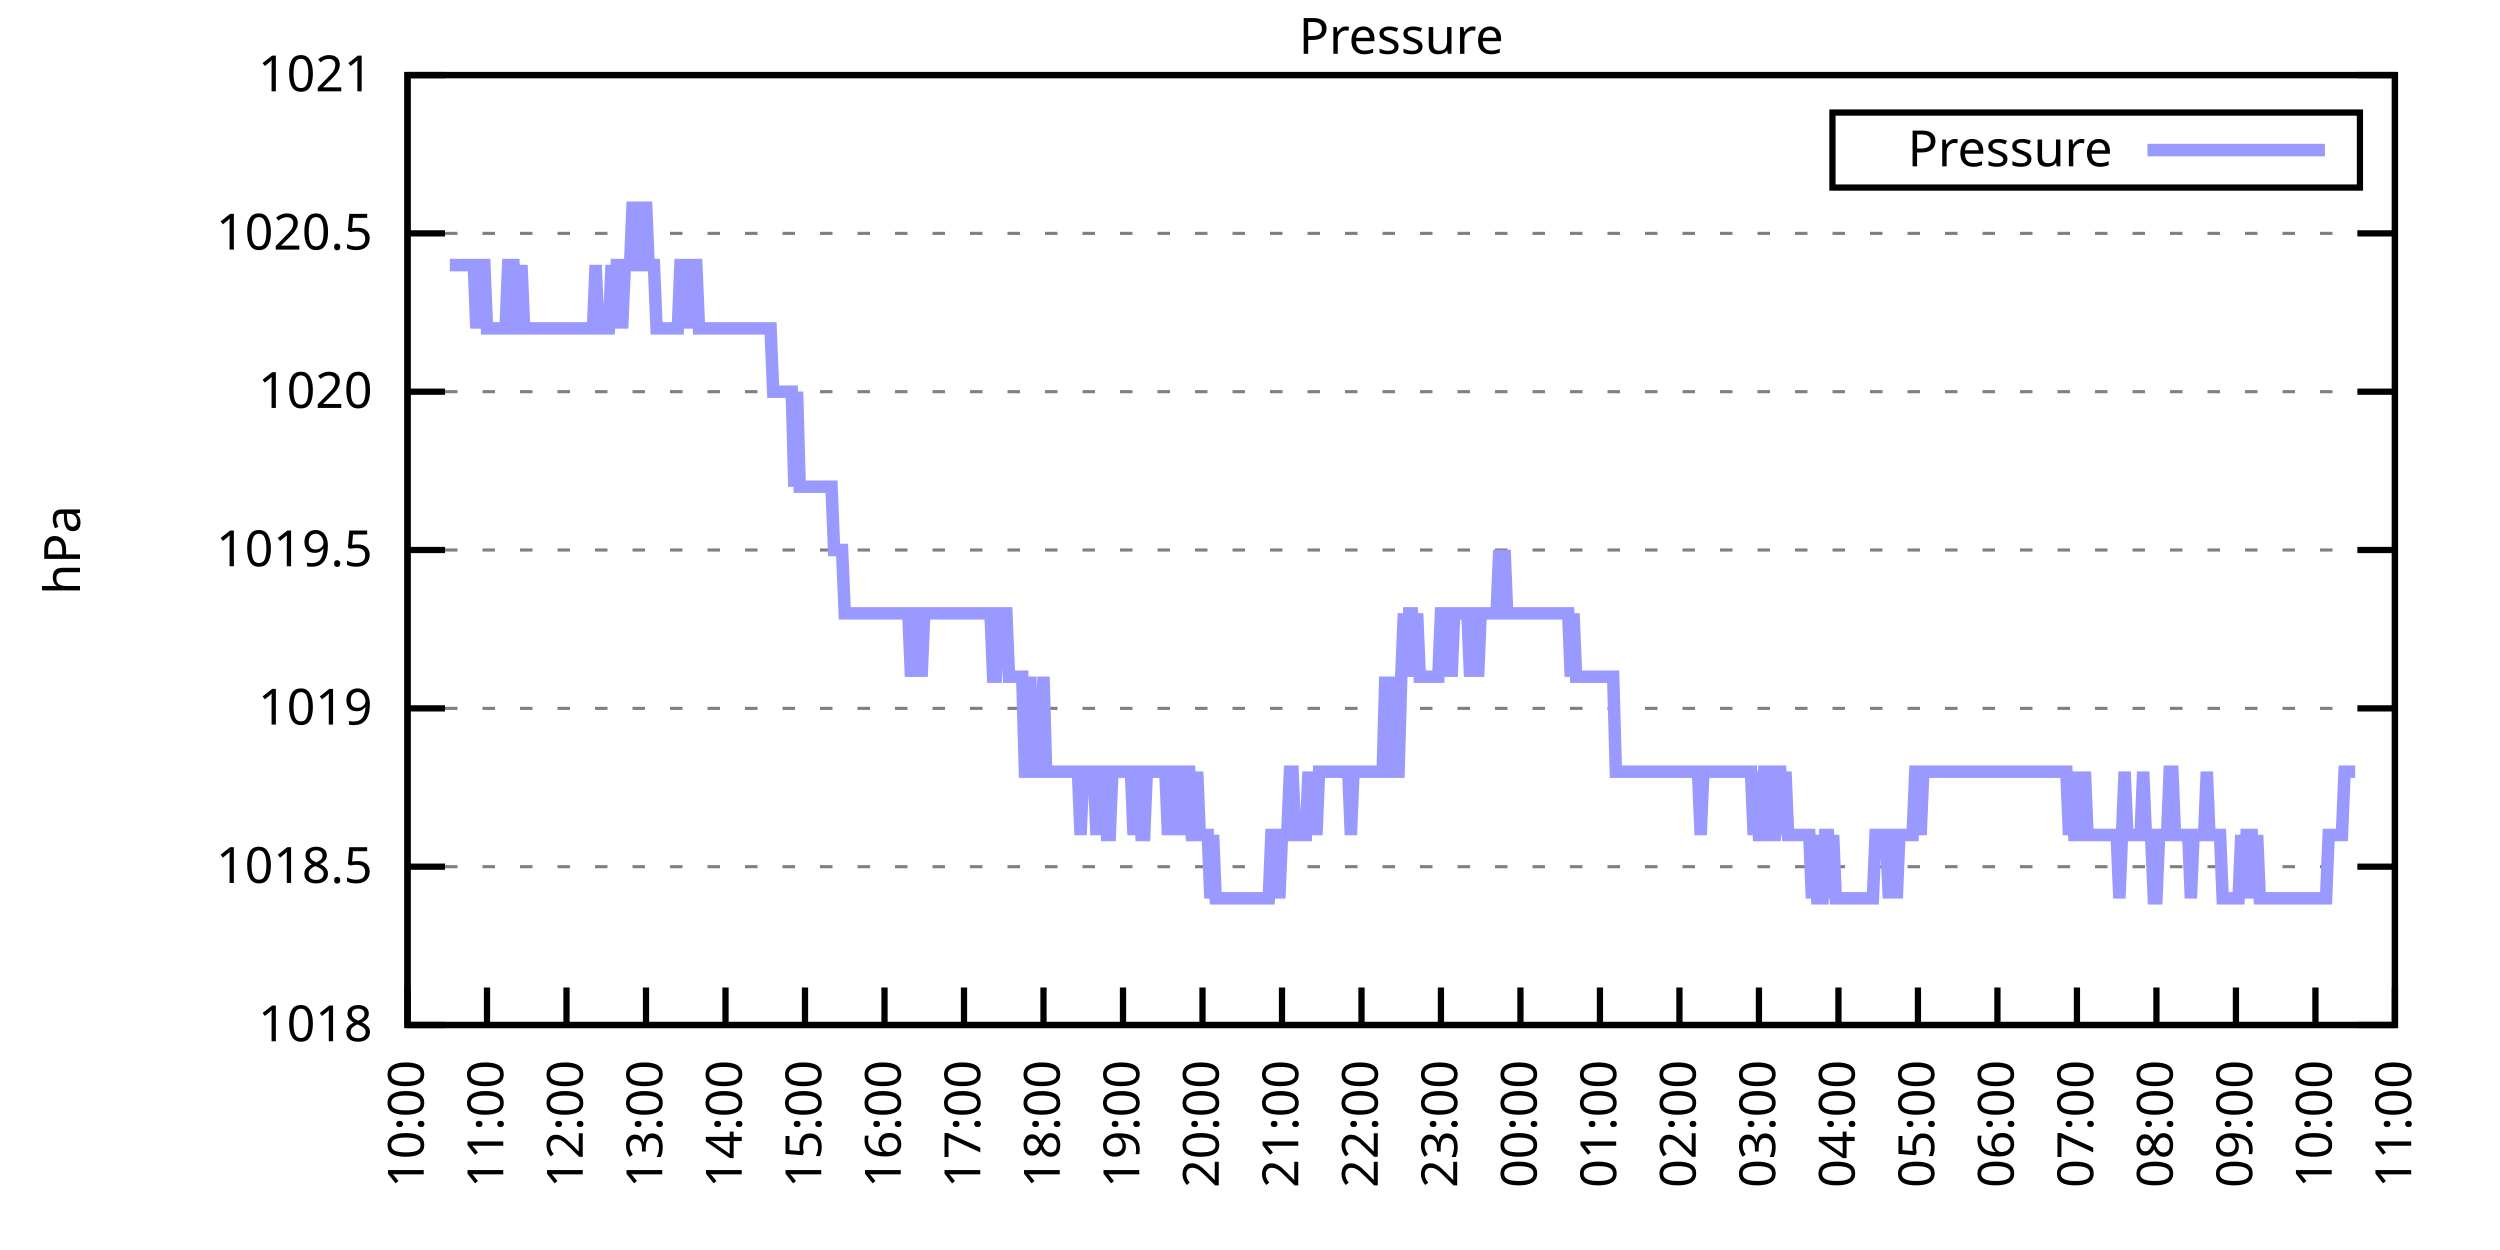
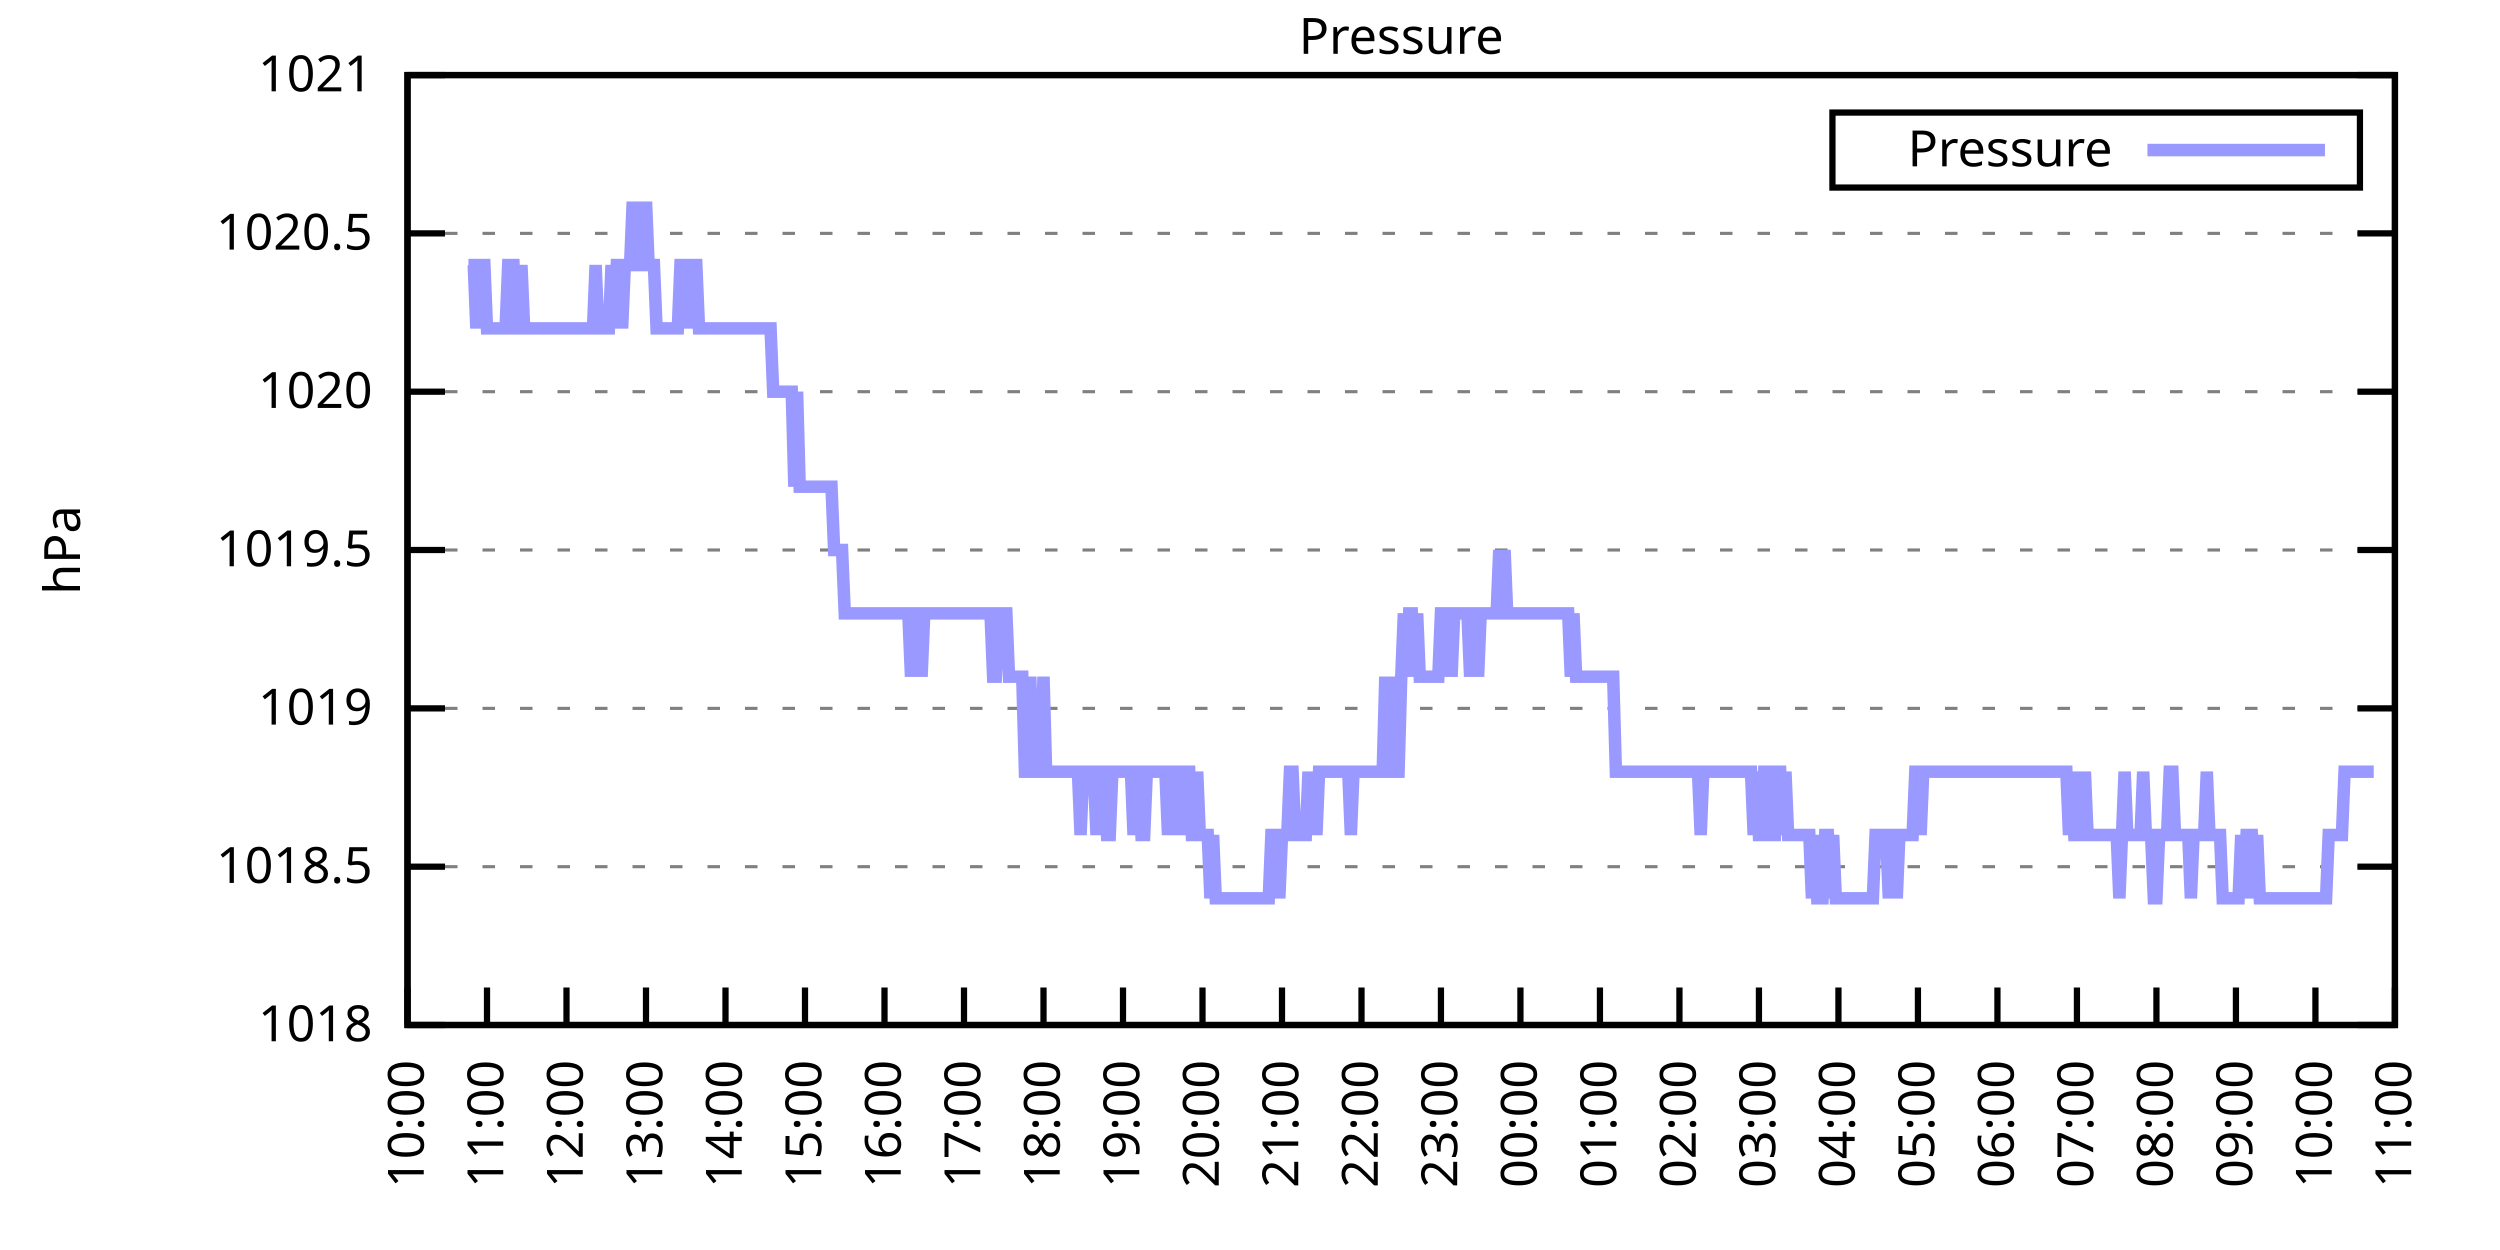
<svg xmlns="http://www.w3.org/2000/svg" xmlns:xlink="http://www.w3.org/1999/xlink" width="400" height="200" viewBox="0 0 400 200">
  <g id="gnuplot_canvas">
    <rect x="0" y="0" width="400" height="200" fill="none" />
    <defs>
      <circle id="gpDot" r="0.5" stroke-width="0.5" stroke="currentColor" />
      <path id="gpPt0" stroke-width="0.333" stroke="currentColor" d="M-1,0 h2 M0,-1 v2" />
      <path id="gpPt1" stroke-width="0.333" stroke="currentColor" d="M-1,-1 L1,1 M1,-1 L-1,1" />
      <path id="gpPt2" stroke-width="0.333" stroke="currentColor" d="M-1,0 L1,0 M0,-1 L0,1 M-1,-1 L1,1 M-1,1 L1,-1" />
      <rect id="gpPt3" stroke-width="0.333" stroke="currentColor" x="-1" y="-1" width="2" height="2" />
      <rect id="gpPt4" stroke-width="0.333" stroke="currentColor" fill="currentColor" x="-1" y="-1" width="2" height="2" />
      <circle id="gpPt5" stroke-width="0.333" stroke="currentColor" cx="0" cy="0" r="1" />
      <use xlink:href="#gpPt5" id="gpPt6" fill="currentColor" stroke="none" />
      <path id="gpPt7" stroke-width="0.333" stroke="currentColor" d="M0,-1.33 L-1.33,0.67 L1.33,0.67 z" />
      <use xlink:href="#gpPt7" id="gpPt8" fill="currentColor" stroke="none" />
      <use xlink:href="#gpPt7" id="gpPt9" stroke="currentColor" transform="rotate(180)" />
      <use xlink:href="#gpPt9" id="gpPt10" fill="currentColor" stroke="none" />
      <use xlink:href="#gpPt3" id="gpPt11" stroke="currentColor" transform="rotate(45)" />
      <use xlink:href="#gpPt11" id="gpPt12" fill="currentColor" stroke="none" />
      <path id="gpPt13" stroke-width="0.333" stroke="currentColor" d="M0,1.330 L1.265,0.411 L0.782,-1.067 L-0.782,-1.076 L-1.265,0.411 z" />
      <use xlink:href="#gpPt13" id="gpPt14" fill="currentColor" stroke="none" />
      <filter id="textbox" filterUnits="objectBoundingBox" x="0" y="0" height="1" width="1">
        <feFlood flood-color="white" flood-opacity="1" result="bgnd" />
        <feComposite in="SourceGraphic" in2="bgnd" operator="atop" />
      </filter>
      <filter id="greybox" filterUnits="objectBoundingBox" x="0" y="0" height="1" width="1">
        <feFlood flood-color="lightgrey" flood-opacity="1" result="grey" />
        <feComposite in="SourceGraphic" in2="grey" operator="atop" />
      </filter>
    </defs>
    <g fill="none" color="white" stroke="currentColor" stroke-width="1.00" stroke-linecap="butt" stroke-linejoin="miter">
</g>
    <g fill="none" color="black" stroke="currentColor" stroke-width="1.00" stroke-linecap="butt" stroke-linejoin="miter">
      <g stroke="none" shape-rendering="crispEdges">
        <polygon fill="rgb(255, 255, 255)" points="65.20,164.00 383.18,164.00 383.18,12.02 65.20,12.02 " />
      </g>
    </g>
    <g fill="none" color="black" stroke="currentColor" stroke-width="1.00" stroke-linecap="butt" stroke-linejoin="miter">
</g>
    <g fill="none" color="black" stroke="black" stroke-width="0.50" stroke-linecap="butt" stroke-linejoin="miter">
</g>
    <g fill="none" color="gray" stroke="currentColor" stroke-width="0.50" stroke-linecap="butt" stroke-linejoin="miter">
      <path stroke="gray" stroke-dasharray="2,4" class="gridline" d="M65.20,164.00 L383.19,164.00  " />
    </g>
    <g fill="none" color="gray" stroke="gray" stroke-width="1.00" stroke-linecap="butt" stroke-linejoin="miter">
</g>
    <g fill="none" color="black" stroke="currentColor" stroke-width="1.00" stroke-linecap="butt" stroke-linejoin="miter">
      <path stroke="black" d="M65.20,164.00 L71.20,164.00 M383.19,164.00 L377.19,164.00  " />
      <g transform="translate(59.60,166.60)" stroke="none" fill="black" font-family="Sans" font-size="8.00" text-anchor="end">
        <text>
          <tspan font-family="Sans"> 1018</tspan>
        </text>
      </g>
    </g>
    <g fill="none" color="black" stroke="currentColor" stroke-width="1.00" stroke-linecap="butt" stroke-linejoin="miter">
</g>
    <g fill="none" color="black" stroke="black" stroke-width="0.50" stroke-linecap="butt" stroke-linejoin="miter">
</g>
    <g fill="none" color="gray" stroke="currentColor" stroke-width="0.50" stroke-linecap="butt" stroke-linejoin="miter">
      <path stroke="gray" stroke-dasharray="2,4" class="gridline" d="M65.20,138.67 L383.19,138.67  " />
    </g>
    <g fill="none" color="gray" stroke="gray" stroke-width="1.00" stroke-linecap="butt" stroke-linejoin="miter">
</g>
    <g fill="none" color="black" stroke="currentColor" stroke-width="1.00" stroke-linecap="butt" stroke-linejoin="miter">
      <path stroke="black" d="M65.20,138.67 L71.20,138.67 M383.19,138.67 L377.19,138.67  " />
      <g transform="translate(59.60,141.27)" stroke="none" fill="black" font-family="Sans" font-size="8.00" text-anchor="end">
        <text>
          <tspan font-family="Sans"> 1018.5</tspan>
        </text>
      </g>
    </g>
    <g fill="none" color="black" stroke="currentColor" stroke-width="1.00" stroke-linecap="butt" stroke-linejoin="miter">
</g>
    <g fill="none" color="black" stroke="black" stroke-width="0.50" stroke-linecap="butt" stroke-linejoin="miter">
</g>
    <g fill="none" color="gray" stroke="currentColor" stroke-width="0.50" stroke-linecap="butt" stroke-linejoin="miter">
      <path stroke="gray" stroke-dasharray="2,4" class="gridline" d="M65.20,113.34 L383.19,113.34  " />
    </g>
    <g fill="none" color="gray" stroke="gray" stroke-width="1.00" stroke-linecap="butt" stroke-linejoin="miter">
</g>
    <g fill="none" color="black" stroke="currentColor" stroke-width="1.00" stroke-linecap="butt" stroke-linejoin="miter">
      <path stroke="black" d="M65.20,113.34 L71.20,113.34 M383.19,113.34 L377.19,113.34  " />
      <g transform="translate(59.60,115.94)" stroke="none" fill="black" font-family="Sans" font-size="8.00" text-anchor="end">
        <text>
          <tspan font-family="Sans"> 1019</tspan>
        </text>
      </g>
    </g>
    <g fill="none" color="black" stroke="currentColor" stroke-width="1.00" stroke-linecap="butt" stroke-linejoin="miter">
</g>
    <g fill="none" color="black" stroke="black" stroke-width="0.50" stroke-linecap="butt" stroke-linejoin="miter">
</g>
    <g fill="none" color="gray" stroke="currentColor" stroke-width="0.50" stroke-linecap="butt" stroke-linejoin="miter">
      <path stroke="gray" stroke-dasharray="2,4" class="gridline" d="M65.20,88.00 L383.19,88.00  " />
    </g>
    <g fill="none" color="gray" stroke="gray" stroke-width="1.00" stroke-linecap="butt" stroke-linejoin="miter">
</g>
    <g fill="none" color="black" stroke="currentColor" stroke-width="1.00" stroke-linecap="butt" stroke-linejoin="miter">
      <path stroke="black" d="M65.20,88.00 L71.20,88.00 M383.19,88.00 L377.19,88.00  " />
      <g transform="translate(59.60,90.60)" stroke="none" fill="black" font-family="Sans" font-size="8.00" text-anchor="end">
        <text>
          <tspan font-family="Sans"> 1019.5</tspan>
        </text>
      </g>
    </g>
    <g fill="none" color="black" stroke="currentColor" stroke-width="1.00" stroke-linecap="butt" stroke-linejoin="miter">
</g>
    <g fill="none" color="black" stroke="black" stroke-width="0.50" stroke-linecap="butt" stroke-linejoin="miter">
</g>
    <g fill="none" color="gray" stroke="currentColor" stroke-width="0.50" stroke-linecap="butt" stroke-linejoin="miter">
      <path stroke="gray" stroke-dasharray="2,4" class="gridline" d="M65.20,62.67 L383.19,62.67  " />
    </g>
    <g fill="none" color="gray" stroke="gray" stroke-width="1.00" stroke-linecap="butt" stroke-linejoin="miter">
</g>
    <g fill="none" color="black" stroke="currentColor" stroke-width="1.00" stroke-linecap="butt" stroke-linejoin="miter">
      <path stroke="black" d="M65.20,62.67 L71.20,62.67 M383.19,62.67 L377.19,62.67  " />
      <g transform="translate(59.60,65.27)" stroke="none" fill="black" font-family="Sans" font-size="8.00" text-anchor="end">
        <text>
          <tspan font-family="Sans"> 1020</tspan>
        </text>
      </g>
    </g>
    <g fill="none" color="black" stroke="currentColor" stroke-width="1.00" stroke-linecap="butt" stroke-linejoin="miter">
</g>
    <g fill="none" color="black" stroke="black" stroke-width="0.50" stroke-linecap="butt" stroke-linejoin="miter">
</g>
    <g fill="none" color="gray" stroke="currentColor" stroke-width="0.50" stroke-linecap="butt" stroke-linejoin="miter">
      <path stroke="gray" stroke-dasharray="2,4" class="gridline" d="M65.20,37.34 L383.19,37.34  " />
    </g>
    <g fill="none" color="gray" stroke="gray" stroke-width="1.00" stroke-linecap="butt" stroke-linejoin="miter">
</g>
    <g fill="none" color="black" stroke="currentColor" stroke-width="1.00" stroke-linecap="butt" stroke-linejoin="miter">
      <path stroke="black" d="M65.20,37.34 L71.20,37.34 M383.19,37.34 L377.19,37.34  " />
      <g transform="translate(59.60,39.94)" stroke="none" fill="black" font-family="Sans" font-size="8.00" text-anchor="end">
        <text>
          <tspan font-family="Sans"> 1020.5</tspan>
        </text>
      </g>
    </g>
    <g fill="none" color="black" stroke="currentColor" stroke-width="1.00" stroke-linecap="butt" stroke-linejoin="miter">
</g>
    <g fill="none" color="black" stroke="black" stroke-width="0.50" stroke-linecap="butt" stroke-linejoin="miter">
</g>
    <g fill="none" color="gray" stroke="currentColor" stroke-width="0.50" stroke-linecap="butt" stroke-linejoin="miter">
      <path stroke="gray" stroke-dasharray="2,4" class="gridline" d="M65.20,12.01 L383.19,12.01  " />
    </g>
    <g fill="none" color="gray" stroke="gray" stroke-width="1.00" stroke-linecap="butt" stroke-linejoin="miter">
</g>
    <g fill="none" color="black" stroke="currentColor" stroke-width="1.00" stroke-linecap="butt" stroke-linejoin="miter">
      <path stroke="black" d="M65.20,12.01 L71.20,12.01 M383.19,12.01 L377.19,12.01  " />
      <g transform="translate(59.60,14.61)" stroke="none" fill="black" font-family="Sans" font-size="8.00" text-anchor="end">
        <text>
          <tspan font-family="Sans"> 1021</tspan>
        </text>
      </g>
    </g>
    <g fill="none" color="black" stroke="currentColor" stroke-width="1.00" stroke-linecap="butt" stroke-linejoin="miter">
      <path stroke="black" d="M65.20,164.00 L65.20,158.00  " />
      <g transform="translate(67.80,169.60) rotate(270.00)" stroke="none" fill="black" font-family="Sans" font-size="8.00" text-anchor="end">
        <text>
          <tspan font-family="Sans">10:00</tspan>
        </text>
      </g>
    </g>
    <g fill="none" color="black" stroke="currentColor" stroke-width="1.00" stroke-linecap="butt" stroke-linejoin="miter">
      <path stroke="black" d="M77.92,164.00 L77.92,158.00  " />
      <g transform="translate(80.52,169.60) rotate(270.00)" stroke="none" fill="black" font-family="Sans" font-size="8.00" text-anchor="end">
        <text>
          <tspan font-family="Sans">11:00</tspan>
        </text>
      </g>
    </g>
    <g fill="none" color="black" stroke="currentColor" stroke-width="1.00" stroke-linecap="butt" stroke-linejoin="miter">
      <path stroke="black" d="M90.64,164.00 L90.64,158.00  " />
      <g transform="translate(93.24,169.60) rotate(270.00)" stroke="none" fill="black" font-family="Sans" font-size="8.00" text-anchor="end">
        <text>
          <tspan font-family="Sans">12:00</tspan>
        </text>
      </g>
    </g>
    <g fill="none" color="black" stroke="currentColor" stroke-width="1.00" stroke-linecap="butt" stroke-linejoin="miter">
      <path stroke="black" d="M103.36,164.00 L103.36,158.00  " />
      <g transform="translate(105.96,169.60) rotate(270.00)" stroke="none" fill="black" font-family="Sans" font-size="8.00" text-anchor="end">
        <text>
          <tspan font-family="Sans">13:00</tspan>
        </text>
      </g>
    </g>
    <g fill="none" color="black" stroke="currentColor" stroke-width="1.00" stroke-linecap="butt" stroke-linejoin="miter">
      <path stroke="black" d="M116.08,164.00 L116.08,158.00  " />
      <g transform="translate(118.68,169.60) rotate(270.00)" stroke="none" fill="black" font-family="Sans" font-size="8.00" text-anchor="end">
        <text>
          <tspan font-family="Sans">14:00</tspan>
        </text>
      </g>
    </g>
    <g fill="none" color="black" stroke="currentColor" stroke-width="1.00" stroke-linecap="butt" stroke-linejoin="miter">
      <path stroke="black" d="M128.80,164.00 L128.80,158.00  " />
      <g transform="translate(131.40,169.60) rotate(270.00)" stroke="none" fill="black" font-family="Sans" font-size="8.00" text-anchor="end">
        <text>
          <tspan font-family="Sans">15:00</tspan>
        </text>
      </g>
    </g>
    <g fill="none" color="black" stroke="currentColor" stroke-width="1.00" stroke-linecap="butt" stroke-linejoin="miter">
      <path stroke="black" d="M141.52,164.00 L141.52,158.00  " />
      <g transform="translate(144.12,169.60) rotate(270.00)" stroke="none" fill="black" font-family="Sans" font-size="8.00" text-anchor="end">
        <text>
          <tspan font-family="Sans">16:00</tspan>
        </text>
      </g>
    </g>
    <g fill="none" color="black" stroke="currentColor" stroke-width="1.00" stroke-linecap="butt" stroke-linejoin="miter">
      <path stroke="black" d="M154.24,164.00 L154.24,158.00  " />
      <g transform="translate(156.84,169.60) rotate(270.00)" stroke="none" fill="black" font-family="Sans" font-size="8.00" text-anchor="end">
        <text>
          <tspan font-family="Sans">17:00</tspan>
        </text>
      </g>
    </g>
    <g fill="none" color="black" stroke="currentColor" stroke-width="1.00" stroke-linecap="butt" stroke-linejoin="miter">
      <path stroke="black" d="M166.96,164.00 L166.96,158.00  " />
      <g transform="translate(169.56,169.60) rotate(270.00)" stroke="none" fill="black" font-family="Sans" font-size="8.00" text-anchor="end">
        <text>
          <tspan font-family="Sans">18:00</tspan>
        </text>
      </g>
    </g>
    <g fill="none" color="black" stroke="currentColor" stroke-width="1.00" stroke-linecap="butt" stroke-linejoin="miter">
      <path stroke="black" d="M179.68,164.00 L179.68,158.00  " />
      <g transform="translate(182.28,169.60) rotate(270.00)" stroke="none" fill="black" font-family="Sans" font-size="8.00" text-anchor="end">
        <text>
          <tspan font-family="Sans">19:00</tspan>
        </text>
      </g>
    </g>
    <g fill="none" color="black" stroke="currentColor" stroke-width="1.00" stroke-linecap="butt" stroke-linejoin="miter">
      <path stroke="black" d="M192.40,164.00 L192.40,158.00  " />
      <g transform="translate(195.00,169.60) rotate(270.00)" stroke="none" fill="black" font-family="Sans" font-size="8.00" text-anchor="end">
        <text>
          <tspan font-family="Sans">20:00</tspan>
        </text>
      </g>
    </g>
    <g fill="none" color="black" stroke="currentColor" stroke-width="1.00" stroke-linecap="butt" stroke-linejoin="miter">
      <path stroke="black" d="M205.12,164.00 L205.12,158.00  " />
      <g transform="translate(207.72,169.60) rotate(270.00)" stroke="none" fill="black" font-family="Sans" font-size="8.00" text-anchor="end">
        <text>
          <tspan font-family="Sans">21:00</tspan>
        </text>
      </g>
    </g>
    <g fill="none" color="black" stroke="currentColor" stroke-width="1.00" stroke-linecap="butt" stroke-linejoin="miter">
      <path stroke="black" d="M217.84,164.00 L217.84,158.00  " />
      <g transform="translate(220.44,169.60) rotate(270.00)" stroke="none" fill="black" font-family="Sans" font-size="8.00" text-anchor="end">
        <text>
          <tspan font-family="Sans">22:00</tspan>
        </text>
      </g>
    </g>
    <g fill="none" color="black" stroke="currentColor" stroke-width="1.00" stroke-linecap="butt" stroke-linejoin="miter">
      <path stroke="black" d="M230.55,164.00 L230.55,158.00  " />
      <g transform="translate(233.15,169.60) rotate(270.00)" stroke="none" fill="black" font-family="Sans" font-size="8.00" text-anchor="end">
        <text>
          <tspan font-family="Sans">23:00</tspan>
        </text>
      </g>
    </g>
    <g fill="none" color="black" stroke="currentColor" stroke-width="1.00" stroke-linecap="butt" stroke-linejoin="miter">
      <path stroke="black" d="M243.27,164.00 L243.27,158.00  " />
      <g transform="translate(245.87,169.60) rotate(270.00)" stroke="none" fill="black" font-family="Sans" font-size="8.00" text-anchor="end">
        <text>
          <tspan font-family="Sans">00:00</tspan>
        </text>
      </g>
    </g>
    <g fill="none" color="black" stroke="currentColor" stroke-width="1.00" stroke-linecap="butt" stroke-linejoin="miter">
      <path stroke="black" d="M255.99,164.00 L255.99,158.00  " />
      <g transform="translate(258.59,169.60) rotate(270.00)" stroke="none" fill="black" font-family="Sans" font-size="8.00" text-anchor="end">
        <text>
          <tspan font-family="Sans">01:00</tspan>
        </text>
      </g>
    </g>
    <g fill="none" color="black" stroke="currentColor" stroke-width="1.00" stroke-linecap="butt" stroke-linejoin="miter">
      <path stroke="black" d="M268.71,164.00 L268.71,158.00  " />
      <g transform="translate(271.31,169.60) rotate(270.00)" stroke="none" fill="black" font-family="Sans" font-size="8.00" text-anchor="end">
        <text>
          <tspan font-family="Sans">02:00</tspan>
        </text>
      </g>
    </g>
    <g fill="none" color="black" stroke="currentColor" stroke-width="1.00" stroke-linecap="butt" stroke-linejoin="miter">
      <path stroke="black" d="M281.43,164.00 L281.43,158.00  " />
      <g transform="translate(284.03,169.60) rotate(270.00)" stroke="none" fill="black" font-family="Sans" font-size="8.00" text-anchor="end">
        <text>
          <tspan font-family="Sans">03:00</tspan>
        </text>
      </g>
    </g>
    <g fill="none" color="black" stroke="currentColor" stroke-width="1.00" stroke-linecap="butt" stroke-linejoin="miter">
      <path stroke="black" d="M294.15,164.00 L294.15,158.00  " />
      <g transform="translate(296.75,169.60) rotate(270.00)" stroke="none" fill="black" font-family="Sans" font-size="8.00" text-anchor="end">
        <text>
          <tspan font-family="Sans">04:00</tspan>
        </text>
      </g>
    </g>
    <g fill="none" color="black" stroke="currentColor" stroke-width="1.00" stroke-linecap="butt" stroke-linejoin="miter">
      <path stroke="black" d="M306.87,164.00 L306.87,158.00  " />
      <g transform="translate(309.47,169.60) rotate(270.00)" stroke="none" fill="black" font-family="Sans" font-size="8.00" text-anchor="end">
        <text>
          <tspan font-family="Sans">05:00</tspan>
        </text>
      </g>
    </g>
    <g fill="none" color="black" stroke="currentColor" stroke-width="1.00" stroke-linecap="butt" stroke-linejoin="miter">
      <path stroke="black" d="M319.59,164.00 L319.59,158.00  " />
      <g transform="translate(322.19,169.60) rotate(270.00)" stroke="none" fill="black" font-family="Sans" font-size="8.00" text-anchor="end">
        <text>
          <tspan font-family="Sans">06:00</tspan>
        </text>
      </g>
    </g>
    <g fill="none" color="black" stroke="currentColor" stroke-width="1.00" stroke-linecap="butt" stroke-linejoin="miter">
      <path stroke="black" d="M332.31,164.00 L332.31,158.00  " />
      <g transform="translate(334.91,169.60) rotate(270.00)" stroke="none" fill="black" font-family="Sans" font-size="8.00" text-anchor="end">
        <text>
          <tspan font-family="Sans">07:00</tspan>
        </text>
      </g>
    </g>
    <g fill="none" color="black" stroke="currentColor" stroke-width="1.00" stroke-linecap="butt" stroke-linejoin="miter">
      <path stroke="black" d="M345.03,164.00 L345.03,158.00  " />
      <g transform="translate(347.63,169.60) rotate(270.00)" stroke="none" fill="black" font-family="Sans" font-size="8.00" text-anchor="end">
        <text>
          <tspan font-family="Sans">08:00</tspan>
        </text>
      </g>
    </g>
    <g fill="none" color="black" stroke="currentColor" stroke-width="1.00" stroke-linecap="butt" stroke-linejoin="miter">
      <path stroke="black" d="M357.75,164.00 L357.75,158.00  " />
      <g transform="translate(360.35,169.60) rotate(270.00)" stroke="none" fill="black" font-family="Sans" font-size="8.00" text-anchor="end">
        <text>
          <tspan font-family="Sans">09:00</tspan>
        </text>
      </g>
    </g>
    <g fill="none" color="black" stroke="currentColor" stroke-width="1.00" stroke-linecap="butt" stroke-linejoin="miter">
      <path stroke="black" d="M370.47,164.00 L370.47,158.00  " />
      <g transform="translate(373.07,169.60) rotate(270.00)" stroke="none" fill="black" font-family="Sans" font-size="8.00" text-anchor="end">
        <text>
          <tspan font-family="Sans">10:00</tspan>
        </text>
      </g>
    </g>
    <g fill="none" color="black" stroke="currentColor" stroke-width="1.00" stroke-linecap="butt" stroke-linejoin="miter">
      <path stroke="black" d="M383.19,164.00 L383.19,158.00  " />
      <g transform="translate(385.79,169.60) rotate(270.00)" stroke="none" fill="black" font-family="Sans" font-size="8.00" text-anchor="end">
        <text>
          <tspan font-family="Sans">11:00</tspan>
        </text>
      </g>
    </g>
    <g fill="none" color="black" stroke="currentColor" stroke-width="1.00" stroke-linecap="butt" stroke-linejoin="miter">
</g>
    <g fill="none" color="black" stroke="currentColor" stroke-width="1.00" stroke-linecap="butt" stroke-linejoin="miter">
      <path stroke="black" d="M65.20,12.01 L65.20,164.00 L383.19,164.00 L383.19,12.01 L65.20,12.01 Z  " />
    </g>
    <g fill="none" color="black" stroke="currentColor" stroke-width="1.00" stroke-linecap="butt" stroke-linejoin="miter">
</g>
    <g fill="none" color="black" stroke="currentColor" stroke-width="1.00" stroke-linecap="butt" stroke-linejoin="miter">
      <path stroke="black" d="M293.19,30.01 L293.19,18.01 L377.59,18.01 L377.59,30.01 L293.19,30.01 Z  " />
    </g>
    <g id="Pressure_plot_1">
      <g fill="none" color="white" stroke="black" stroke-width="2.00" stroke-linecap="butt" stroke-linejoin="miter">
</g>
      <g fill="none" color="black" stroke="currentColor" stroke-width="2.00" stroke-linecap="butt" stroke-linejoin="miter">
        <g transform="translate(337.99,26.61)" stroke="none" fill="black" font-family="Sans" font-size="8.00" text-anchor="end">
          <text>
            <tspan font-family="Sans">Pressure</tspan>
          </text>
        </g>
      </g>
      <g fill="none" color="black" stroke="currentColor" stroke-width="2.00" stroke-linecap="butt" stroke-linejoin="miter">
-         <path stroke="rgb(153, 153, 255)" d="M343.59,24.01 L371.99,24.01 M71.98,42.41 L72.41,42.41 L72.83,42.41 L73.26,42.41 L73.68,42.41 L74.10,42.41   L74.53,42.41 L74.95,42.41 L75.38,42.41 L75.80,42.41 L76.22,52.54 L76.65,42.41 L77.07,42.41 L77.50,42.41   L77.92,52.54 L78.34,52.54 L78.77,52.54 L79.19,52.54 L79.62,52.54 L80.04,52.54 L80.46,52.54 L80.89,52.54   L81.31,42.41 L81.74,42.41 L82.16,42.41 L82.58,52.54 L83.01,52.54 L83.43,42.41 L83.86,52.54 L84.28,52.54   L84.70,52.54 L85.13,52.54 L85.55,52.54 L85.98,52.54 L86.40,52.54 L86.82,52.54 L87.25,52.54 L87.67,52.54   L88.10,52.54 L88.52,52.54 L88.94,52.54 L89.37,52.54 L89.79,52.54 L90.22,52.54 L90.64,52.54 L91.06,52.54   L91.49,52.54 L91.91,52.54 L92.34,52.54 L92.76,52.54 L93.18,52.54 L93.61,52.54 L94.03,52.54 L94.46,52.54   L94.88,52.54 L95.30,42.41 L95.73,52.54 L96.15,52.54 L96.58,52.54 L97.00,52.54 L97.42,52.54 L97.85,42.41   L98.27,52.54 L98.69,42.41 L99.12,42.41 L99.54,52.54 L99.97,42.41 L100.39,42.41 L100.81,42.41 L101.24,32.28   L101.66,42.41 L102.09,42.41 L102.51,32.28 L102.93,42.41 L103.36,32.28 L103.78,42.41 L104.21,42.41 L104.63,42.41   L105.05,52.54 L105.48,52.54 L105.90,52.54 L106.33,52.54 L106.75,52.54 L107.17,52.54 L107.60,52.54 L108.02,52.54   L108.45,52.54 L108.87,42.41 L109.29,42.41 L109.72,42.41 L110.14,52.54 L110.57,42.41 L110.99,42.41 L111.41,42.41   L111.84,52.54 L112.26,52.54 L112.69,52.54 L113.11,52.54 L113.53,52.54 L113.96,52.54 L114.38,52.54 L114.81,52.54   L115.23,52.54 L115.65,52.54 L116.08,52.54 L116.50,52.54 L116.93,52.54 L117.35,52.54 L117.77,52.54 L118.20,52.54   L118.62,52.54 L119.05,52.54 L119.47,52.54 L119.89,52.54 L120.32,52.54 L120.74,52.54 L121.17,52.54 L121.59,52.54   L122.01,52.54 L122.44,52.54 L122.86,52.54 L123.29,52.54 L123.71,62.67 L124.13,62.67 L124.56,62.67 L124.98,62.67   L125.41,62.67 L125.83,62.67 L126.25,62.67 L126.68,62.67 L127.10,77.87 L127.53,62.67 L127.95,77.87 L128.37,77.87   L128.80,77.87 L129.22,77.87 L129.65,77.87 L130.07,77.87 L130.49,77.87 L130.92,77.87 L131.34,77.87 L131.77,77.87   L132.19,77.87 L132.61,77.87 L133.04,77.87 L133.46,88.00 L133.89,88.00 L134.31,88.00 L134.73,88.00 L135.16,98.14   L135.58,98.14 L136.01,98.14 L136.43,98.14 L136.85,98.14 L137.28,98.14 L137.70,98.14 L138.13,98.14 L138.55,98.14   L138.97,98.14 L139.40,98.14 L139.82,98.14 L140.25,98.14 L140.67,98.14 L141.09,98.14 L141.52,98.14 L141.94,98.14   L142.37,98.14 L142.79,98.14 L143.21,98.14 L143.64,98.14 L144.06,98.14 L144.49,98.14 L144.91,98.14 L145.33,98.14   L145.76,108.27 L146.18,98.14 L146.61,98.14 L147.03,98.14 L147.45,108.27 L147.88,98.14 L148.30,98.14 L148.73,98.14   L149.15,98.14 L149.57,98.14 L150.00,98.14 L150.42,98.14 L150.85,98.14 L151.27,98.14 L151.69,98.14 L152.12,98.14   L152.54,98.14 L152.97,98.14 L153.39,98.14 L153.81,98.14 L154.24,98.14 L154.66,98.14 L155.09,98.14 L155.51,98.14   L155.93,98.14 L156.36,98.14 L156.78,98.14 L157.21,98.14 L157.63,98.14 L158.05,98.14 L158.48,98.14 L158.90,108.27   L159.33,108.27 L159.75,98.14 L160.17,98.14 L160.60,98.14 L161.02,98.14 L161.44,108.27 L161.87,108.27 L162.29,108.27   L162.72,108.27 L163.14,108.27 L163.56,108.27 L163.99,123.47 L164.41,123.47 L164.84,108.27 L165.26,123.47 L165.68,123.47   L166.11,123.47 L166.53,123.47 L166.96,108.27 L167.38,123.47 L167.80,123.47 L168.23,123.47 L168.65,123.47 L169.08,123.47   L169.50,123.47 L169.92,123.47 L170.35,123.47 L170.77,123.47 L171.20,123.47 L171.62,123.47 L172.04,123.47 L172.47,123.47   L172.89,133.60 L173.32,123.47 L173.74,123.47 L174.16,123.47 L174.59,123.47 L175.01,123.47 L175.44,133.60 L175.86,123.47   L176.28,123.47 L176.71,123.47 L177.13,133.60 L177.56,133.60 L177.98,123.47 L178.40,123.47 L178.83,123.47 L179.25,123.47   L179.68,123.47 L180.10,123.47 L180.52,123.47 L180.95,123.47 L181.37,133.60 L181.80,123.47 L182.22,123.47 L182.64,133.60   L183.07,133.60 L183.49,123.47 L183.92,123.47 L184.34,123.47 L184.76,123.47 L185.19,123.47 L185.61,123.47 L186.04,123.47   L186.46,123.47 L186.88,133.60 L187.31,123.47 L187.73,133.60 L188.16,123.47 L188.58,123.47 L189.00,123.47 L189.43,133.60   L189.85,123.47 L190.28,123.47 L190.70,133.60 L191.12,133.60 L191.55,123.47 L191.97,133.60 L192.40,133.60 L192.82,133.60   L193.24,133.60 L193.67,143.73 L194.09,133.60 L194.52,143.73 L194.94,143.73 L195.36,143.73 L195.79,143.73 L196.21,143.73   L196.64,143.73 L197.06,143.73 L197.48,143.73 L197.91,143.73 L198.33,143.73 L198.76,143.73 L199.18,143.73 L199.60,143.73   L200.03,143.73 L200.45,143.73 L200.88,143.73 L201.30,143.73 L201.72,143.73 L202.15,143.73 L202.57,143.73 L203.00,143.73   L203.42,133.60 L203.84,133.60 L204.27,133.60 L204.69,143.73 L205.12,133.60 L205.54,133.60 L205.96,133.60 L206.39,123.47   L206.81,123.47 L207.24,133.60 L207.66,133.60 L208.08,133.60 L208.51,133.60 L208.93,133.60 L209.36,123.47 L209.78,133.60   L210.20,123.47 L210.63,133.60 L211.05,123.47 L211.48,123.47 L211.90,123.47 L212.32,123.47 L212.75,123.47 L213.17,123.47   L213.60,123.47 L214.02,123.47 L214.44,123.47 L214.87,123.47 L215.29,123.47 L215.72,123.47 L216.14,133.60 L216.56,123.47   L216.99,123.47 L217.41,123.47 L217.84,123.47 L218.26,123.47 L218.68,123.47 L219.11,123.47 L219.53,123.47 L219.96,123.47   L220.38,123.47 L220.80,123.47 L221.23,123.47 L221.65,108.27 L222.08,123.47 L222.50,123.47 L222.92,108.27 L223.35,123.47   L223.77,123.47 L224.20,108.27 L224.62,98.14 L225.04,108.27 L225.47,98.14 L225.89,98.14 L226.31,108.27 L226.74,98.14   L227.16,108.27 L227.59,108.27 L228.01,108.27 L228.43,108.27 L228.86,108.27 L229.28,108.27 L229.71,108.27 L230.13,108.27   L230.55,98.14 L230.98,98.14 L231.40,108.27 L231.83,98.14 L232.25,108.27 L232.67,98.14 L233.10,98.14 L233.52,98.14   L233.95,98.14 L234.37,98.14 L234.79,98.14 L235.22,108.27 L235.64,98.14 L236.07,98.14 L236.49,108.27 L236.91,98.14   L237.34,98.14 L237.76,98.14 L238.19,98.14 L238.61,98.14 L239.03,98.14 L239.46,98.14 L239.88,88.00 L240.31,98.14   L240.73,88.00 L241.15,98.14 L241.58,98.14 L242.00,98.14 L242.43,98.14 L242.85,98.14 L243.27,98.14 L243.70,98.14   L244.12,98.14 L244.55,98.14 L244.97,98.14 L245.39,98.14 L245.82,98.14 L246.24,98.14 L246.67,98.14 L247.09,98.14   L247.51,98.14 L247.94,98.14 L248.36,98.14 L248.79,98.14 L249.21,98.14 L249.63,98.14 L250.06,98.14 L250.48,98.14   L250.91,98.14 L251.33,108.27 L251.75,98.14 L252.18,108.27 L252.60,108.27 L253.03,108.27 L253.45,108.27 L253.87,108.27   L254.30,108.27 L254.72,108.27 L255.15,108.27 L255.57,108.27 L255.99,108.27 L256.42,108.27 L256.84,108.27 L257.27,108.27   L257.69,108.27 L258.11,108.27 L258.54,123.47 L258.96,123.47 L259.39,123.47 L259.81,123.47 L260.23,123.47 L260.66,123.47   L261.08,123.47 L261.51,123.47 L261.93,123.47 L262.35,123.47 L262.78,123.47 L263.20,123.47 L263.63,123.47 L264.05,123.47   L264.47,123.47 L264.90,123.47 L265.32,123.47 L265.75,123.47 L266.17,123.47 L266.59,123.47 L267.02,123.47 L267.44,123.47   L267.87,123.47 L268.29,123.47 L268.71,123.47 L269.14,123.47 L269.56,123.47 L269.99,123.47 L270.41,123.47 L270.83,123.47   L271.26,123.47 L271.68,123.47 L272.11,133.60 L272.53,123.47 L272.95,123.47 L273.38,123.47 L273.80,123.47 L274.23,123.47   L274.65,123.47 L275.07,123.47 L275.50,123.47 L275.92,123.47 L276.35,123.47 L276.77,123.47 L277.19,123.47 L277.62,123.47   L278.04,123.47 L278.47,123.47 L278.89,123.47 L279.31,123.47 L279.74,123.47 L280.16,123.47 L280.59,133.60 L281.01,123.47   L281.43,133.60 L281.86,133.60 L282.28,123.47 L282.71,123.47 L283.13,123.47 L283.55,133.60 L283.98,133.60 L284.40,123.47   L284.83,123.47 L285.25,133.60 L285.67,123.47 L286.10,133.60 L286.52,133.60 L286.95,133.60 L287.37,133.60 L287.79,133.60   L288.22,133.60 L288.64,133.60 L289.06,133.60 L289.49,133.60 L289.91,143.73 L290.34,133.60 L290.76,143.73 L291.18,143.73   L291.61,143.73 L292.03,133.60 L292.46,133.60 L292.88,143.73 L293.30,133.60 L293.73,143.73 L294.15,143.73 L294.58,143.73   L295.00,143.73 L295.42,143.73 L295.85,143.73 L296.27,143.73 L296.70,143.73 L297.12,143.73 L297.54,143.73 L297.97,143.73   L298.39,143.73 L298.82,143.73 L299.24,143.73 L299.66,143.73 L300.09,133.60 L300.51,133.60 L300.94,133.60 L301.36,133.60   L301.78,133.60 L302.21,143.73 L302.63,133.60 L303.06,133.60 L303.48,143.73 L303.90,133.60 L304.33,133.60 L304.75,133.60   L305.18,133.60 L305.60,133.60 L306.02,133.60 L306.45,123.47 L306.87,123.47 L307.30,133.60 L307.72,123.47 L308.14,123.47   L308.57,123.47 L308.99,123.47 L309.42,123.47 L309.84,123.47 L310.26,123.47 L310.69,123.47 L311.11,123.47 L311.54,123.47   L311.96,123.47 L312.38,123.47 L312.81,123.47 L313.23,123.47 L313.66,123.47 L314.08,123.47 L314.50,123.47 L314.93,123.47   L315.35,123.47 L315.78,123.47 L316.20,123.47 L316.62,123.47 L317.05,123.47 L317.47,123.47 L317.90,123.47 L318.32,123.47   L318.74,123.47 L319.17,123.47 L319.59,123.47 L320.02,123.47 L320.44,123.47 L320.86,123.47 L321.29,123.47 L321.71,123.47   L322.14,123.47 L322.56,123.47 L322.98,123.47 L323.41,123.47 L323.83,123.47 L324.26,123.47 L324.68,123.47 L325.10,123.47   L325.53,123.47 L325.95,123.47 L326.38,123.47 L326.80,123.47 L327.22,123.47 L327.65,123.47 L328.07,123.47 L328.50,123.47   L328.92,123.47 L329.34,123.47 L329.77,123.47 L330.19,123.47 L330.62,123.47 L331.04,133.60 L331.46,123.47 L331.89,133.60   L332.31,133.60 L332.74,123.47 L333.16,133.60 L333.58,123.47 L334.01,133.60 L334.43,133.60 L334.86,133.60 L335.28,133.60   L335.70,133.60 L336.13,133.60 L336.55,133.60 L336.98,133.60 L337.40,133.60 L337.82,133.60 L338.25,133.60 L338.67,133.60   L339.10,143.73 L339.52,133.60 L339.94,123.47 L340.37,133.60 L340.79,133.60 L341.22,133.60 L341.64,133.60 L342.06,133.60   L342.49,133.60 L342.91,123.47 L343.34,133.60 L343.76,133.60 L344.18,133.60 L344.61,143.73 L345.03,143.73 L345.46,133.60   L345.88,133.60 L346.30,133.60 L346.73,133.60 L347.15,123.47 L347.58,123.47 L348.00,133.60 L348.42,133.60 L348.85,133.60   L349.27,133.60 L349.70,133.60 L350.12,133.60 L350.54,143.73 L350.97,133.60 L351.39,133.60 L351.81,133.60 L352.24,133.60   L352.66,133.60 L353.09,123.47 L353.51,133.60 L353.93,133.60 L354.36,133.60 L354.78,133.60 L355.21,133.60 L355.63,143.73   L356.05,143.73 L356.48,143.73 L356.90,143.73 L357.33,143.73 L357.75,143.73 L358.17,143.73 L358.60,133.60 L359.02,143.73   L359.45,133.60 L359.87,133.60 L360.29,133.60 L360.72,143.73 L361.14,133.60 L361.57,143.73 L361.99,143.73 L362.41,143.73   L362.84,143.73 L363.26,143.73 L363.69,143.73 L364.11,143.73 L364.53,143.73 L364.96,143.73 L365.38,143.73 L365.81,143.73   L366.23,143.73 L366.65,143.73 L367.08,143.73 L367.50,143.73 L367.93,143.73 L368.35,143.73 L368.77,143.73 L369.20,143.73   L369.62,143.73 L370.05,143.73 L370.47,143.73 L370.89,143.73 L371.32,143.73 L371.74,143.73 L372.17,143.73 L372.59,133.60   L373.01,133.60 L373.44,133.60 L373.86,133.60 L374.29,133.60 L374.71,133.60 L375.13,123.47 L375.56,123.47 L375.98,123.47   L376.41,123.47 L376.83,123.47  " />
+         <path stroke="rgb(153, 153, 255)" d="M343.59,24.01 L371.99,24.01 M74.95,42.41 L75.38,42.41 L75.80,42.41 L76.22,52.54 L76.65,42.41 L77.07,42.41   L77.50,42.41 L77.92,52.54 L78.34,52.54 L78.77,52.54 L79.19,52.54 L79.62,52.54 L80.04,52.54 L80.46,52.54   L80.89,52.54 L81.31,42.41 L81.74,42.41 L82.16,42.41 L82.58,52.54 L83.01,52.54 L83.43,42.41 L83.86,52.54   L84.28,52.54 L84.70,52.54 L85.13,52.54 L85.55,52.54 L85.98,52.54 L86.40,52.54 L86.82,52.54 L87.25,52.54   L87.67,52.54 L88.10,52.54 L88.52,52.54 L88.94,52.54 L89.37,52.54 L89.79,52.54 L90.22,52.54 L90.64,52.54   L91.06,52.54 L91.49,52.54 L91.91,52.54 L92.34,52.54 L92.76,52.54 L93.18,52.54 L93.61,52.54 L94.03,52.54   L94.46,52.54 L94.88,52.54 L95.30,42.41 L95.73,52.54 L96.15,52.54 L96.58,52.54 L97.00,52.54 L97.42,52.54   L97.85,42.41 L98.27,52.54 L98.69,42.41 L99.12,42.41 L99.54,52.54 L99.97,42.41 L100.39,42.41 L100.81,42.41   L101.24,32.28 L101.66,42.41 L102.09,42.41 L102.51,32.28 L102.93,42.41 L103.36,32.28 L103.78,42.41 L104.21,42.41   L104.63,42.41 L105.05,52.54 L105.48,52.54 L105.90,52.54 L106.33,52.54 L106.75,52.54 L107.17,52.54 L107.60,52.54   L108.02,52.54 L108.45,52.54 L108.87,42.41 L109.29,42.41 L109.72,42.41 L110.14,52.54 L110.57,42.41 L110.99,42.41   L111.41,42.41 L111.84,52.54 L112.26,52.54 L112.69,52.54 L113.11,52.54 L113.53,52.54 L113.96,52.54 L114.38,52.54   L114.81,52.54 L115.23,52.54 L115.65,52.54 L116.08,52.54 L116.50,52.54 L116.93,52.54 L117.35,52.54 L117.77,52.54   L118.20,52.54 L118.62,52.54 L119.05,52.54 L119.47,52.54 L119.89,52.54 L120.32,52.54 L120.74,52.54 L121.17,52.54   L121.59,52.54 L122.01,52.54 L122.44,52.54 L122.86,52.54 L123.29,52.54 L123.71,62.67 L124.13,62.67 L124.56,62.67   L124.98,62.67 L125.41,62.67 L125.83,62.67 L126.25,62.67 L126.68,62.67 L127.10,77.87 L127.53,62.67 L127.95,77.87   L128.37,77.87 L128.80,77.87 L129.22,77.87 L129.65,77.87 L130.07,77.87 L130.49,77.87 L130.92,77.87 L131.34,77.87   L131.77,77.87 L132.19,77.87 L132.61,77.87 L133.04,77.87 L133.46,88.00 L133.89,88.00 L134.31,88.00 L134.73,88.00   L135.16,98.14 L135.58,98.14 L136.01,98.14 L136.43,98.14 L136.85,98.14 L137.28,98.14 L137.70,98.14 L138.13,98.14   L138.55,98.14 L138.97,98.14 L139.40,98.14 L139.82,98.14 L140.25,98.14 L140.67,98.14 L141.09,98.14 L141.52,98.14   L141.94,98.14 L142.37,98.14 L142.79,98.14 L143.21,98.14 L143.64,98.14 L144.06,98.14 L144.49,98.14 L144.91,98.14   L145.33,98.14 L145.76,108.27 L146.18,98.14 L146.61,98.14 L147.03,98.14 L147.45,108.27 L147.88,98.14 L148.30,98.14   L148.73,98.14 L149.15,98.14 L149.57,98.14 L150.00,98.14 L150.42,98.14 L150.85,98.14 L151.27,98.14 L151.69,98.14   L152.12,98.14 L152.54,98.14 L152.97,98.14 L153.39,98.14 L153.81,98.14 L154.24,98.14 L154.66,98.14 L155.09,98.14   L155.51,98.14 L155.93,98.14 L156.36,98.14 L156.78,98.14 L157.21,98.14 L157.63,98.14 L158.05,98.14 L158.48,98.14   L158.90,108.27 L159.33,108.27 L159.75,98.14 L160.17,98.14 L160.60,98.14 L161.02,98.14 L161.44,108.27 L161.87,108.27   L162.29,108.27 L162.72,108.27 L163.14,108.27 L163.56,108.27 L163.99,123.47 L164.41,123.47 L164.84,108.27 L165.26,123.47   L165.68,123.47 L166.11,123.47 L166.53,123.47 L166.96,108.27 L167.38,123.47 L167.80,123.47 L168.23,123.47 L168.65,123.47   L169.08,123.47 L169.50,123.47 L169.92,123.47 L170.35,123.47 L170.77,123.47 L171.20,123.47 L171.62,123.47 L172.04,123.47   L172.47,123.47 L172.89,133.60 L173.32,123.47 L173.74,123.47 L174.16,123.47 L174.59,123.47 L175.01,123.47 L175.44,133.60   L175.86,123.47 L176.28,123.47 L176.71,123.47 L177.13,133.60 L177.56,133.60 L177.98,123.47 L178.40,123.47 L178.83,123.47   L179.25,123.47 L179.68,123.47 L180.10,123.47 L180.52,123.47 L180.95,123.47 L181.37,133.60 L181.80,123.47 L182.22,123.47   L182.64,133.60 L183.07,133.60 L183.49,123.47 L183.92,123.47 L184.34,123.47 L184.76,123.47 L185.19,123.47 L185.61,123.47   L186.04,123.47 L186.46,123.47 L186.88,133.60 L187.31,123.47 L187.73,133.60 L188.16,123.47 L188.58,123.47 L189.00,123.47   L189.43,133.60 L189.85,123.47 L190.28,123.47 L190.70,133.60 L191.12,133.60 L191.55,123.47 L191.97,133.60 L192.40,133.60   L192.82,133.60 L193.24,133.60 L193.67,143.73 L194.09,133.60 L194.52,143.73 L194.94,143.73 L195.36,143.73 L195.79,143.73   L196.21,143.73 L196.64,143.73 L197.06,143.73 L197.48,143.73 L197.91,143.73 L198.33,143.73 L198.76,143.73 L199.18,143.73   L199.60,143.73 L200.03,143.73 L200.45,143.73 L200.88,143.73 L201.30,143.73 L201.72,143.73 L202.15,143.73 L202.57,143.73   L203.00,143.73 L203.42,133.60 L203.84,133.60 L204.27,133.60 L204.69,143.73 L205.12,133.60 L205.54,133.60 L205.96,133.60   L206.39,123.47 L206.81,123.47 L207.24,133.60 L207.66,133.60 L208.08,133.60 L208.51,133.60 L208.93,133.60 L209.36,123.47   L209.78,133.60 L210.20,123.47 L210.63,133.60 L211.05,123.47 L211.48,123.47 L211.90,123.47 L212.32,123.47 L212.75,123.47   L213.17,123.47 L213.60,123.47 L214.02,123.47 L214.44,123.47 L214.87,123.47 L215.29,123.47 L215.72,123.47 L216.14,133.60   L216.56,123.47 L216.99,123.47 L217.41,123.47 L217.84,123.47 L218.26,123.47 L218.68,123.47 L219.11,123.47 L219.53,123.47   L219.96,123.47 L220.38,123.47 L220.80,123.47 L221.23,123.47 L221.65,108.27 L222.08,123.47 L222.50,123.47 L222.92,108.27   L223.35,123.47 L223.77,123.47 L224.20,108.27 L224.62,98.14 L225.04,108.27 L225.47,98.14 L225.89,98.14 L226.31,108.27   L226.74,98.14 L227.16,108.27 L227.59,108.27 L228.01,108.27 L228.43,108.27 L228.86,108.27 L229.28,108.27 L229.71,108.27   L230.13,108.27 L230.55,98.14 L230.98,98.14 L231.40,108.27 L231.83,98.14 L232.25,108.27 L232.67,98.14 L233.10,98.14   L233.52,98.14 L233.95,98.14 L234.37,98.14 L234.79,98.14 L235.22,108.27 L235.64,98.14 L236.07,98.14 L236.49,108.27   L236.91,98.14 L237.34,98.14 L237.76,98.14 L238.19,98.14 L238.61,98.14 L239.03,98.14 L239.46,98.14 L239.88,88.00   L240.31,98.14 L240.73,88.00 L241.15,98.14 L241.58,98.14 L242.00,98.14 L242.43,98.14 L242.85,98.14 L243.27,98.14   L243.70,98.14 L244.12,98.14 L244.55,98.14 L244.97,98.14 L245.39,98.14 L245.82,98.14 L246.24,98.14 L246.67,98.14   L247.09,98.14 L247.51,98.14 L247.94,98.14 L248.36,98.14 L248.79,98.14 L249.21,98.14 L249.63,98.14 L250.06,98.14   L250.48,98.14 L250.91,98.14 L251.33,108.27 L251.75,98.14 L252.18,108.27 L252.60,108.27 L253.03,108.27 L253.45,108.27   L253.87,108.27 L254.30,108.27 L254.72,108.27 L255.15,108.27 L255.57,108.27 L255.99,108.27 L256.42,108.27 L256.84,108.27   L257.27,108.27 L257.69,108.27 L258.11,108.27 L258.54,123.47 L258.96,123.47 L259.39,123.47 L259.81,123.47 L260.23,123.47   L260.66,123.47 L261.08,123.47 L261.51,123.47 L261.93,123.47 L262.35,123.47 L262.78,123.47 L263.20,123.47 L263.63,123.47   L264.05,123.47 L264.47,123.47 L264.90,123.47 L265.32,123.47 L265.75,123.47 L266.17,123.47 L266.59,123.47 L267.02,123.47   L267.44,123.47 L267.87,123.47 L268.29,123.47 L268.71,123.47 L269.14,123.47 L269.56,123.47 L269.99,123.47 L270.41,123.47   L270.83,123.47 L271.26,123.47 L271.68,123.47 L272.11,133.60 L272.53,123.47 L272.95,123.47 L273.38,123.47 L273.80,123.47   L274.23,123.47 L274.65,123.47 L275.07,123.47 L275.50,123.47 L275.92,123.47 L276.35,123.47 L276.77,123.47 L277.19,123.47   L277.62,123.47 L278.04,123.47 L278.47,123.47 L278.89,123.47 L279.31,123.47 L279.74,123.47 L280.16,123.47 L280.59,133.60   L281.01,123.47 L281.43,133.60 L281.86,133.60 L282.28,123.47 L282.71,123.47 L283.13,123.47 L283.55,133.60 L283.98,133.60   L284.40,123.47 L284.83,123.47 L285.25,133.60 L285.67,123.47 L286.10,133.60 L286.52,133.60 L286.95,133.60 L287.37,133.60   L287.79,133.60 L288.22,133.60 L288.64,133.60 L289.06,133.60 L289.49,133.60 L289.91,143.73 L290.34,133.60 L290.76,143.73   L291.18,143.73 L291.61,143.73 L292.03,133.60 L292.46,133.60 L292.88,143.73 L293.30,133.60 L293.73,143.73 L294.15,143.73   L294.58,143.73 L295.00,143.73 L295.42,143.73 L295.85,143.73 L296.27,143.73 L296.70,143.73 L297.12,143.73 L297.54,143.73   L297.97,143.73 L298.39,143.73 L298.82,143.73 L299.24,143.73 L299.66,143.73 L300.09,133.60 L300.51,133.60 L300.94,133.60   L301.36,133.60 L301.78,133.60 L302.21,143.73 L302.63,133.60 L303.06,133.60 L303.48,143.73 L303.90,133.60 L304.33,133.60   L304.75,133.60 L305.18,133.60 L305.60,133.60 L306.02,133.60 L306.45,123.47 L306.87,123.47 L307.30,133.60 L307.72,123.47   L308.14,123.47 L308.57,123.47 L308.99,123.47 L309.42,123.47 L309.84,123.47 L310.26,123.47 L310.69,123.47 L311.11,123.47   L311.54,123.47 L311.96,123.47 L312.38,123.47 L312.81,123.47 L313.23,123.47 L313.66,123.47 L314.08,123.47 L314.50,123.47   L314.93,123.47 L315.35,123.47 L315.78,123.47 L316.20,123.47 L316.62,123.47 L317.05,123.47 L317.47,123.47 L317.90,123.47   L318.32,123.47 L318.74,123.47 L319.17,123.47 L319.59,123.47 L320.02,123.47 L320.44,123.47 L320.86,123.47 L321.29,123.47   L321.71,123.47 L322.14,123.47 L322.56,123.47 L322.98,123.47 L323.41,123.47 L323.83,123.47 L324.26,123.47 L324.68,123.47   L325.10,123.47 L325.53,123.47 L325.95,123.47 L326.38,123.47 L326.80,123.47 L327.22,123.47 L327.65,123.47 L328.07,123.47   L328.50,123.47 L328.92,123.47 L329.34,123.47 L329.77,123.47 L330.19,123.47 L330.62,123.47 L331.04,133.60 L331.46,123.47   L331.89,133.60 L332.31,133.60 L332.74,123.47 L333.16,133.60 L333.58,123.47 L334.01,133.60 L334.43,133.60 L334.86,133.60   L335.28,133.60 L335.70,133.60 L336.13,133.60 L336.55,133.60 L336.98,133.60 L337.40,133.60 L337.82,133.60 L338.25,133.60   L338.67,133.60 L339.10,143.73 L339.52,133.60 L339.94,123.47 L340.37,133.60 L340.79,133.60 L341.22,133.60 L341.64,133.60   L342.06,133.60 L342.49,133.60 L342.91,123.47 L343.34,133.60 L343.76,133.60 L344.18,133.60 L344.61,143.73 L345.03,143.73   L345.46,133.60 L345.88,133.60 L346.30,133.60 L346.73,133.60 L347.15,123.47 L347.58,123.47 L348.00,133.60 L348.42,133.60   L348.85,133.60 L349.27,133.60 L349.70,133.60 L350.12,133.60 L350.54,143.73 L350.97,133.60 L351.39,133.60 L351.81,133.60   L352.24,133.60 L352.66,133.60 L353.09,123.47 L353.51,133.60 L353.93,133.60 L354.36,133.60 L354.78,133.60 L355.21,133.60   L355.63,143.73 L356.05,143.73 L356.48,143.73 L356.90,143.73 L357.33,143.73 L357.75,143.73 L358.17,143.73 L358.60,133.60   L359.02,143.73 L359.45,133.60 L359.87,133.60 L360.29,133.60 L360.72,143.73 L361.14,133.60 L361.57,143.73 L361.99,143.73   L362.41,143.73 L362.84,143.73 L363.26,143.73 L363.69,143.73 L364.11,143.73 L364.53,143.73 L364.96,143.73 L365.38,143.73   L365.81,143.73 L366.23,143.73 L366.65,143.73 L367.08,143.73 L367.50,143.73 L367.93,143.73 L368.35,143.73 L368.77,143.73   L369.20,143.73 L369.62,143.73 L370.05,143.73 L370.47,143.73 L370.89,143.73 L371.32,143.73 L371.74,143.73 L372.17,143.73   L372.59,133.60 L373.01,133.60 L373.44,133.60 L373.86,133.60 L374.29,133.60 L374.71,133.60 L375.13,123.47 L375.56,123.47   L375.98,123.47 L376.41,123.47 L376.83,123.47 L377.25,123.47 L377.68,123.47 L378.10,123.47 L378.53,123.47 L378.95,123.47   L379.37,123.47 L379.80,123.47  " />
      </g>
    </g>
    <g fill="none" color="black" stroke="currentColor" stroke-width="2.00" stroke-linecap="butt" stroke-linejoin="miter">
</g>
    <g fill="none" color="black" stroke="black" stroke-width="1.00" stroke-linecap="butt" stroke-linejoin="miter">
</g>
    <g fill="none" color="black" stroke="currentColor" stroke-width="1.00" stroke-linecap="butt" stroke-linejoin="miter">
      <path stroke="black" d="M65.20,12.01 L65.20,164.00 L383.19,164.00 L383.19,12.01 L65.20,12.01 Z  " />
      <g transform="translate(12.80,88.01) rotate(270.00)" stroke="none" fill="black" font-family="Sans" font-size="8.00" text-anchor="middle">
        <text>
          <tspan font-family="Sans">hPa</tspan>
        </text>
      </g>
    </g>
    <g fill="none" color="black" stroke="currentColor" stroke-width="1.00" stroke-linecap="butt" stroke-linejoin="miter">
</g>
    <g fill="none" color="black" stroke="currentColor" stroke-width="1.00" stroke-linecap="butt" stroke-linejoin="miter">
      <g transform="translate(224.19,8.61)" stroke="none" fill="black" font-family="Sans" font-size="8.00" text-anchor="middle">
        <text>
          <tspan font-family="Sans">Pressure</tspan>
        </text>
      </g>
    </g>
    <g fill="none" color="black" stroke="currentColor" stroke-width="1.00" stroke-linecap="butt" stroke-linejoin="miter">
</g>
  </g>
</svg>
